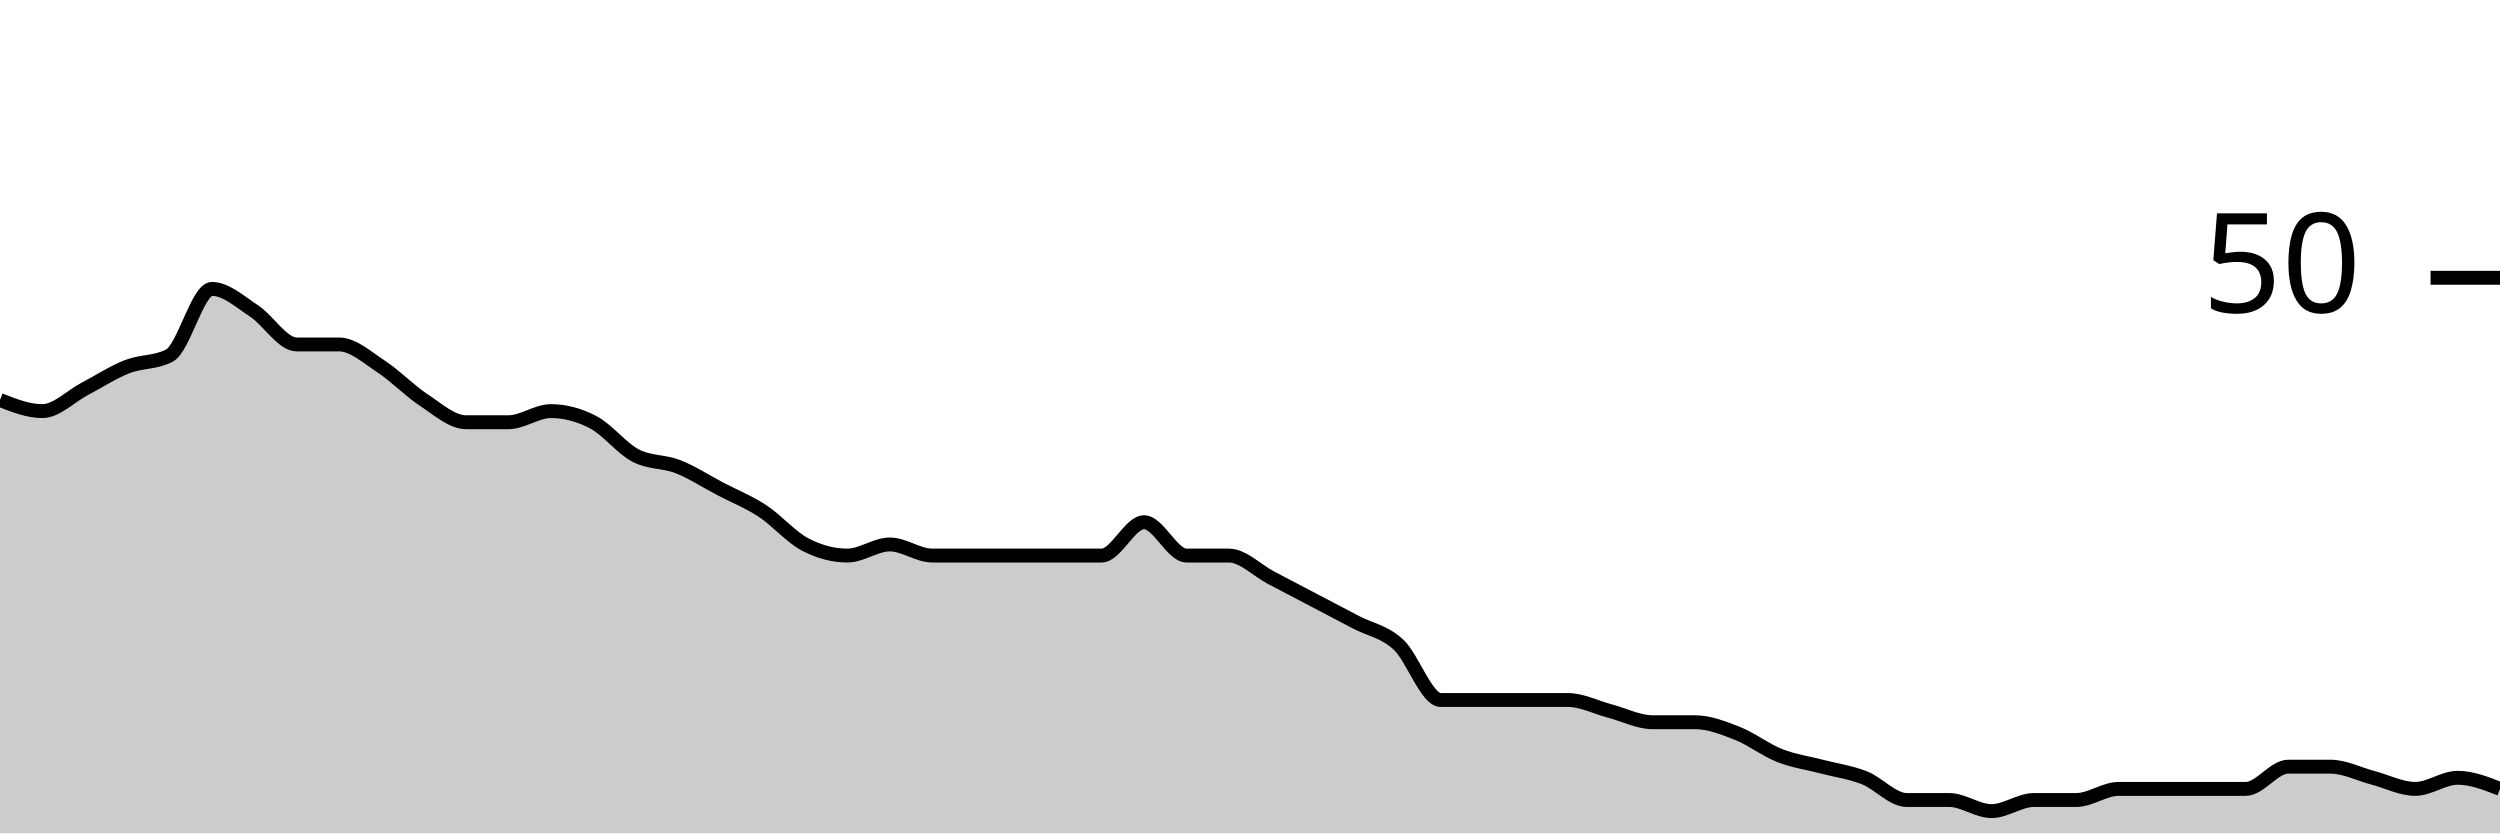
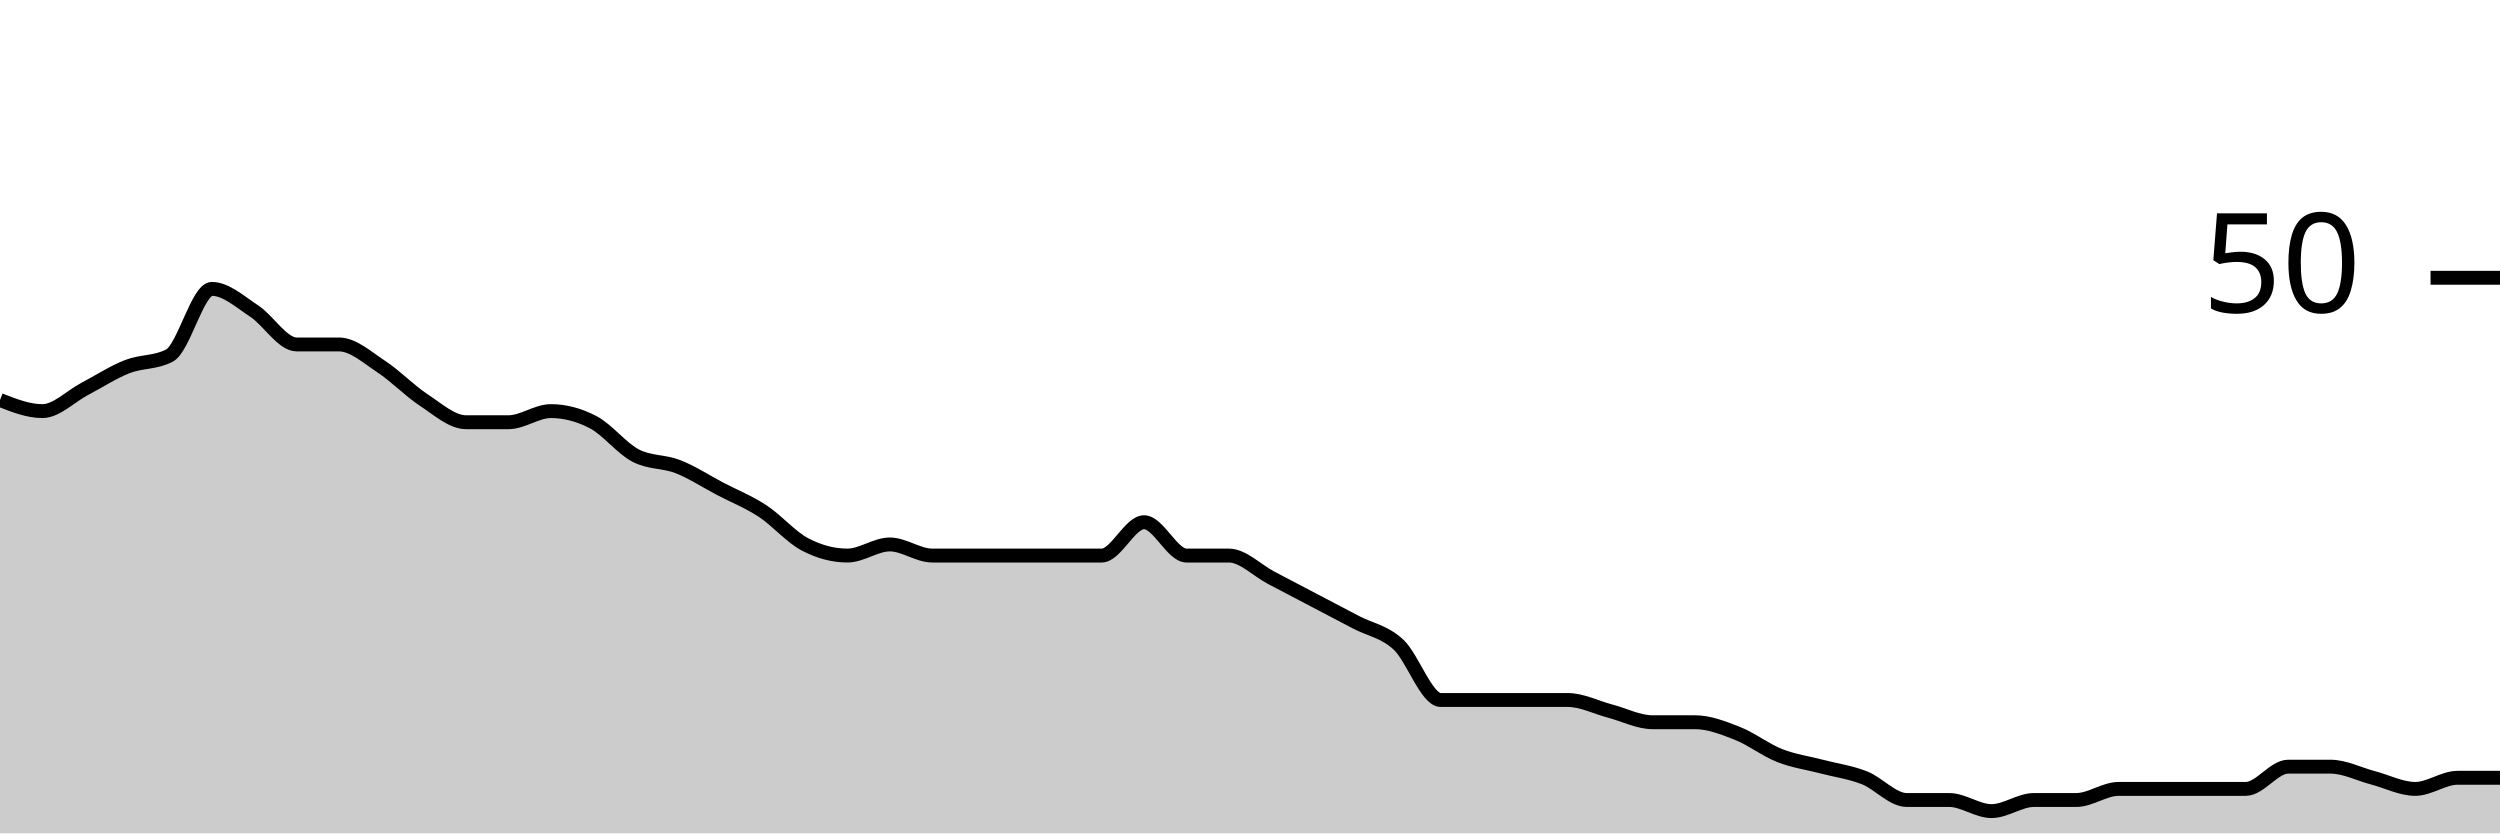
<svg xmlns="http://www.w3.org/2000/svg" viewBox="0 0 180 60">
  <g transform="translate(0,20)">
-     <path class="area" fill="rgba(0, 0, 0, 0.2)" d="M0,8.8C1.017,9.2,2.034,9.6,3.051,9.6C4.068,9.6,5.085,8.533,6.102,8C7.119,7.467,8.136,6.8,9.153,6.4C10.169,6,11.186,6.133,12.203,5.6C13.22,5.067,14.237,0.8,15.254,0.8C16.271,0.8,17.288,1.733,18.305,2.4C19.322,3.067,20.339,4.8,21.356,4.8C22.373,4.8,23.39,4.8,24.407,4.8C25.424,4.8,26.441,5.733,27.458,6.4C28.475,7.067,29.492,8.133,30.508,8.8C31.525,9.467,32.542,10.4,33.559,10.4C34.576,10.4,35.593,10.4,36.61,10.4C37.627,10.4,38.644,9.6,39.661,9.6C40.678,9.6,41.695,9.867,42.712,10.4C43.729,10.933,44.746,12.267,45.763,12.8C46.78,13.333,47.797,13.2,48.814,13.6C49.831,14,50.847,14.667,51.864,15.2C52.881,15.733,53.898,16.133,54.915,16.8C55.932,17.467,56.949,18.667,57.966,19.2C58.983,19.733,60,20,61.017,20C62.034,20,63.051,19.2,64.068,19.2C65.085,19.2,66.102,20,67.119,20C68.136,20,69.153,20,70.169,20C71.186,20,72.203,20,73.22,20C74.237,20,75.254,20,76.271,20C77.288,20,78.305,20,79.322,20C80.339,20,81.356,17.6,82.373,17.6C83.39,17.6,84.407,20,85.424,20C86.441,20,87.458,20,88.475,20C89.492,20,90.508,21.067,91.525,21.6C92.542,22.133,93.559,22.667,94.576,23.2C95.593,23.733,96.61,24.267,97.627,24.8C98.644,25.333,99.661,25.467,100.678,26.4C101.695,27.333,102.712,30.4,103.729,30.4C104.746,30.4,105.763,30.4,106.78,30.4C107.797,30.4,108.814,30.4,109.831,30.4C110.847,30.4,111.864,30.4,112.881,30.4C113.898,30.4,114.915,30.933,115.932,31.2C116.949,31.467,117.966,32,118.983,32C120,32,121.017,32,122.034,32C123.051,32,124.068,32.4,125.085,32.8C126.102,33.2,127.119,34,128.136,34.4C129.153,34.8,130.169,34.933,131.186,35.2C132.203,35.467,133.22,35.6,134.237,36C135.254,36.4,136.271,37.6,137.288,37.6C138.305,37.6,139.322,37.6,140.339,37.6C141.356,37.6,142.373,38.4,143.39,38.4C144.407,38.4,145.424,37.6,146.441,37.6C147.458,37.6,148.475,37.6,149.492,37.6C150.508,37.6,151.525,36.8,152.542,36.8C153.559,36.8,154.576,36.8,155.593,36.8C156.61,36.8,157.627,36.8,158.644,36.8C159.661,36.8,160.678,36.8,161.695,36.8C162.712,36.8,163.729,35.2,164.746,35.2C165.763,35.2,166.78,35.2,167.797,35.2C168.814,35.2,169.831,35.733,170.847,36C171.864,36.267,172.881,36.8,173.898,36.8C174.915,36.8,175.932,36,176.949,36C177.966,36,178.983,36.4,180,36.8L180,40C178.983,40,177.966,40,176.949,40C175.932,40,174.915,40,173.898,40C172.881,40,171.864,40,170.847,40C169.831,40,168.814,40,167.797,40C166.78,40,165.763,40,164.746,40C163.729,40,162.712,40,161.695,40C160.678,40,159.661,40,158.644,40C157.627,40,156.61,40,155.593,40C154.576,40,153.559,40,152.542,40C151.525,40,150.508,40,149.492,40C148.475,40,147.458,40,146.441,40C145.424,40,144.407,40,143.39,40C142.373,40,141.356,40,140.339,40C139.322,40,138.305,40,137.288,40C136.271,40,135.254,40,134.237,40C133.22,40,132.203,40,131.186,40C130.169,40,129.153,40,128.136,40C127.119,40,126.102,40,125.085,40C124.068,40,123.051,40,122.034,40C121.017,40,120,40,118.983,40C117.966,40,116.949,40,115.932,40C114.915,40,113.898,40,112.881,40C111.864,40,110.847,40,109.831,40C108.814,40,107.797,40,106.78,40C105.763,40,104.746,40,103.729,40C102.712,40,101.695,40,100.678,40C99.661,40,98.644,40,97.627,40C96.61,40,95.593,40,94.576,40C93.559,40,92.542,40,91.525,40C90.508,40,89.492,40,88.475,40C87.458,40,86.441,40,85.424,40C84.407,40,83.39,40,82.373,40C81.356,40,80.339,40,79.322,40C78.305,40,77.288,40,76.271,40C75.254,40,74.237,40,73.22,40C72.203,40,71.186,40,70.169,40C69.153,40,68.136,40,67.119,40C66.102,40,65.085,40,64.068,40C63.051,40,62.034,40,61.017,40C60,40,58.983,40,57.966,40C56.949,40,55.932,40,54.915,40C53.898,40,52.881,40,51.864,40C50.847,40,49.831,40,48.814,40C47.797,40,46.78,40,45.763,40C44.746,40,43.729,40,42.712,40C41.695,40,40.678,40,39.661,40C38.644,40,37.627,40,36.61,40C35.593,40,34.576,40,33.559,40C32.542,40,31.525,40,30.508,40C29.492,40,28.475,40,27.458,40C26.441,40,25.424,40,24.407,40C23.39,40,22.373,40,21.356,40C20.339,40,19.322,40,18.305,40C17.288,40,16.271,40,15.254,40C14.237,40,13.22,40,12.203,40C11.186,40,10.169,40,9.153,40C8.136,40,7.119,40,6.102,40C5.085,40,4.068,40,3.051,40C2.034,40,1.017,40,0,40Z" />
-     <path class="line" stroke="black" fill="none" d="M0,8.8C1.017,9.2,2.034,9.6,3.051,9.6C4.068,9.6,5.085,8.533,6.102,8C7.119,7.467,8.136,6.8,9.153,6.4C10.169,6,11.186,6.133,12.203,5.6C13.22,5.067,14.237,0.8,15.254,0.8C16.271,0.8,17.288,1.733,18.305,2.4C19.322,3.067,20.339,4.8,21.356,4.8C22.373,4.8,23.39,4.8,24.407,4.8C25.424,4.8,26.441,5.733,27.458,6.4C28.475,7.067,29.492,8.133,30.508,8.8C31.525,9.467,32.542,10.4,33.559,10.4C34.576,10.4,35.593,10.4,36.61,10.4C37.627,10.4,38.644,9.6,39.661,9.6C40.678,9.6,41.695,9.867,42.712,10.4C43.729,10.933,44.746,12.267,45.763,12.8C46.78,13.333,47.797,13.2,48.814,13.6C49.831,14,50.847,14.667,51.864,15.2C52.881,15.733,53.898,16.133,54.915,16.8C55.932,17.467,56.949,18.667,57.966,19.2C58.983,19.733,60,20,61.017,20C62.034,20,63.051,19.2,64.068,19.2C65.085,19.2,66.102,20,67.119,20C68.136,20,69.153,20,70.169,20C71.186,20,72.203,20,73.22,20C74.237,20,75.254,20,76.271,20C77.288,20,78.305,20,79.322,20C80.339,20,81.356,17.6,82.373,17.6C83.39,17.6,84.407,20,85.424,20C86.441,20,87.458,20,88.475,20C89.492,20,90.508,21.067,91.525,21.6C92.542,22.133,93.559,22.667,94.576,23.2C95.593,23.733,96.61,24.267,97.627,24.8C98.644,25.333,99.661,25.467,100.678,26.4C101.695,27.333,102.712,30.4,103.729,30.4C104.746,30.4,105.763,30.4,106.78,30.4C107.797,30.4,108.814,30.4,109.831,30.4C110.847,30.4,111.864,30.4,112.881,30.4C113.898,30.4,114.915,30.933,115.932,31.2C116.949,31.467,117.966,32,118.983,32C120,32,121.017,32,122.034,32C123.051,32,124.068,32.4,125.085,32.8C126.102,33.2,127.119,34,128.136,34.4C129.153,34.8,130.169,34.933,131.186,35.2C132.203,35.467,133.22,35.6,134.237,36C135.254,36.4,136.271,37.6,137.288,37.6C138.305,37.6,139.322,37.6,140.339,37.6C141.356,37.6,142.373,38.4,143.39,38.4C144.407,38.4,145.424,37.6,146.441,37.6C147.458,37.6,148.475,37.6,149.492,37.6C150.508,37.6,151.525,36.8,152.542,36.8C153.559,36.8,154.576,36.8,155.593,36.8C156.61,36.8,157.627,36.8,158.644,36.8C159.661,36.8,160.678,36.8,161.695,36.8C162.712,36.8,163.729,35.2,164.746,35.2C165.763,35.2,166.78,35.2,167.797,35.2C168.814,35.2,169.831,35.733,170.847,36C171.864,36.267,172.881,36.8,173.898,36.8C174.915,36.8,175.932,36,176.949,36C177.966,36,178.983,36.4,180,36.8" />
+     <path class="area" fill="rgba(0, 0, 0, 0.2)" d="M0,8.8C1.017,9.2,2.034,9.6,3.051,9.6C4.068,9.6,5.085,8.533,6.102,8C7.119,7.467,8.136,6.8,9.153,6.4C10.169,6,11.186,6.133,12.203,5.6C13.22,5.067,14.237,0.8,15.254,0.8C16.271,0.8,17.288,1.733,18.305,2.4C19.322,3.067,20.339,4.8,21.356,4.8C22.373,4.8,23.39,4.8,24.407,4.8C25.424,4.8,26.441,5.733,27.458,6.4C28.475,7.067,29.492,8.133,30.508,8.8C31.525,9.467,32.542,10.4,33.559,10.4C34.576,10.4,35.593,10.4,36.61,10.4C37.627,10.4,38.644,9.6,39.661,9.6C40.678,9.6,41.695,9.867,42.712,10.4C43.729,10.933,44.746,12.267,45.763,12.8C46.78,13.333,47.797,13.2,48.814,13.6C49.831,14,50.847,14.667,51.864,15.2C52.881,15.733,53.898,16.133,54.915,16.8C55.932,17.467,56.949,18.667,57.966,19.2C58.983,19.733,60,20,61.017,20C62.034,20,63.051,19.2,64.068,19.2C65.085,19.2,66.102,20,67.119,20C68.136,20,69.153,20,70.169,20C71.186,20,72.203,20,73.22,20C74.237,20,75.254,20,76.271,20C77.288,20,78.305,20,79.322,20C80.339,20,81.356,17.6,82.373,17.6C83.39,17.6,84.407,20,85.424,20C86.441,20,87.458,20,88.475,20C89.492,20,90.508,21.067,91.525,21.6C92.542,22.133,93.559,22.667,94.576,23.2C95.593,23.733,96.61,24.267,97.627,24.8C98.644,25.333,99.661,25.467,100.678,26.4C101.695,27.333,102.712,30.4,103.729,30.4C104.746,30.4,105.763,30.4,106.78,30.4C107.797,30.4,108.814,30.4,109.831,30.4C110.847,30.4,111.864,30.4,112.881,30.4C113.898,30.4,114.915,30.933,115.932,31.2C116.949,31.467,117.966,32,118.983,32C120,32,121.017,32,122.034,32C123.051,32,124.068,32.4,125.085,32.8C126.102,33.2,127.119,34,128.136,34.4C129.153,34.8,130.169,34.933,131.186,35.2C132.203,35.467,133.22,35.6,134.237,36C135.254,36.4,136.271,37.6,137.288,37.6C138.305,37.6,139.322,37.6,140.339,37.6C141.356,37.6,142.373,38.4,143.39,38.4C144.407,38.4,145.424,37.6,146.441,37.6C147.458,37.6,148.475,37.6,149.492,37.6C150.508,37.6,151.525,36.8,152.542,36.8C153.559,36.8,154.576,36.8,155.593,36.8C156.61,36.8,157.627,36.8,158.644,36.8C159.661,36.8,160.678,36.8,161.695,36.8C162.712,36.8,163.729,35.2,164.746,35.2C165.763,35.2,166.78,35.2,167.797,35.2C168.814,35.2,169.831,35.733,170.847,36C171.864,36.267,172.881,36.8,173.898,36.8C174.915,36.8,175.932,36,176.949,36C177.966,36,178.983,36,180,36L180,40C178.983,40,177.966,40,176.949,40C175.932,40,174.915,40,173.898,40C172.881,40,171.864,40,170.847,40C169.831,40,168.814,40,167.797,40C166.78,40,165.763,40,164.746,40C163.729,40,162.712,40,161.695,40C160.678,40,159.661,40,158.644,40C157.627,40,156.61,40,155.593,40C154.576,40,153.559,40,152.542,40C151.525,40,150.508,40,149.492,40C148.475,40,147.458,40,146.441,40C145.424,40,144.407,40,143.39,40C142.373,40,141.356,40,140.339,40C139.322,40,138.305,40,137.288,40C136.271,40,135.254,40,134.237,40C133.22,40,132.203,40,131.186,40C130.169,40,129.153,40,128.136,40C127.119,40,126.102,40,125.085,40C124.068,40,123.051,40,122.034,40C121.017,40,120,40,118.983,40C117.966,40,116.949,40,115.932,40C114.915,40,113.898,40,112.881,40C111.864,40,110.847,40,109.831,40C108.814,40,107.797,40,106.78,40C105.763,40,104.746,40,103.729,40C102.712,40,101.695,40,100.678,40C99.661,40,98.644,40,97.627,40C96.61,40,95.593,40,94.576,40C93.559,40,92.542,40,91.525,40C90.508,40,89.492,40,88.475,40C87.458,40,86.441,40,85.424,40C84.407,40,83.39,40,82.373,40C81.356,40,80.339,40,79.322,40C78.305,40,77.288,40,76.271,40C75.254,40,74.237,40,73.22,40C72.203,40,71.186,40,70.169,40C69.153,40,68.136,40,67.119,40C66.102,40,65.085,40,64.068,40C63.051,40,62.034,40,61.017,40C60,40,58.983,40,57.966,40C56.949,40,55.932,40,54.915,40C53.898,40,52.881,40,51.864,40C50.847,40,49.831,40,48.814,40C47.797,40,46.78,40,45.763,40C44.746,40,43.729,40,42.712,40C41.695,40,40.678,40,39.661,40C38.644,40,37.627,40,36.61,40C35.593,40,34.576,40,33.559,40C32.542,40,31.525,40,30.508,40C29.492,40,28.475,40,27.458,40C26.441,40,25.424,40,24.407,40C23.39,40,22.373,40,21.356,40C20.339,40,19.322,40,18.305,40C17.288,40,16.271,40,15.254,40C14.237,40,13.22,40,12.203,40C11.186,40,10.169,40,9.153,40C8.136,40,7.119,40,6.102,40C5.085,40,4.068,40,3.051,40C2.034,40,1.017,40,0,40Z" />
+     <path class="line" stroke="black" fill="none" d="M0,8.8C1.017,9.2,2.034,9.6,3.051,9.6C4.068,9.6,5.085,8.533,6.102,8C7.119,7.467,8.136,6.8,9.153,6.4C10.169,6,11.186,6.133,12.203,5.6C13.22,5.067,14.237,0.8,15.254,0.8C16.271,0.8,17.288,1.733,18.305,2.4C19.322,3.067,20.339,4.8,21.356,4.8C22.373,4.8,23.39,4.8,24.407,4.8C25.424,4.8,26.441,5.733,27.458,6.4C28.475,7.067,29.492,8.133,30.508,8.8C31.525,9.467,32.542,10.4,33.559,10.4C34.576,10.4,35.593,10.4,36.61,10.4C37.627,10.4,38.644,9.6,39.661,9.6C40.678,9.6,41.695,9.867,42.712,10.4C43.729,10.933,44.746,12.267,45.763,12.8C46.78,13.333,47.797,13.2,48.814,13.6C49.831,14,50.847,14.667,51.864,15.2C52.881,15.733,53.898,16.133,54.915,16.8C55.932,17.467,56.949,18.667,57.966,19.2C58.983,19.733,60,20,61.017,20C62.034,20,63.051,19.2,64.068,19.2C65.085,19.2,66.102,20,67.119,20C68.136,20,69.153,20,70.169,20C71.186,20,72.203,20,73.22,20C74.237,20,75.254,20,76.271,20C77.288,20,78.305,20,79.322,20C80.339,20,81.356,17.6,82.373,17.6C83.39,17.6,84.407,20,85.424,20C86.441,20,87.458,20,88.475,20C89.492,20,90.508,21.067,91.525,21.6C92.542,22.133,93.559,22.667,94.576,23.2C95.593,23.733,96.61,24.267,97.627,24.8C98.644,25.333,99.661,25.467,100.678,26.4C101.695,27.333,102.712,30.4,103.729,30.4C104.746,30.4,105.763,30.4,106.78,30.4C107.797,30.4,108.814,30.4,109.831,30.4C110.847,30.4,111.864,30.4,112.881,30.4C113.898,30.4,114.915,30.933,115.932,31.2C116.949,31.467,117.966,32,118.983,32C120,32,121.017,32,122.034,32C123.051,32,124.068,32.4,125.085,32.8C126.102,33.2,127.119,34,128.136,34.4C129.153,34.8,130.169,34.933,131.186,35.2C132.203,35.467,133.22,35.6,134.237,36C135.254,36.4,136.271,37.6,137.288,37.6C138.305,37.6,139.322,37.6,140.339,37.6C141.356,37.6,142.373,38.4,143.39,38.4C144.407,38.4,145.424,37.6,146.441,37.6C147.458,37.6,148.475,37.6,149.492,37.6C150.508,37.6,151.525,36.8,152.542,36.8C153.559,36.8,154.576,36.8,155.593,36.8C156.61,36.8,157.627,36.8,158.644,36.8C159.661,36.8,160.678,36.8,161.695,36.8C162.712,36.8,163.729,35.2,164.746,35.2C165.763,35.2,166.78,35.2,167.797,35.2C168.814,35.2,169.831,35.733,170.847,36C171.864,36.267,172.881,36.8,173.898,36.8C174.915,36.8,175.932,36,176.949,36C177.966,36,178.983,36,180,36" />
    <path class="axis-ceiling" stroke-width="1" stroke="black" fill="none" d="M175,0L180,0" />
    <text class="axis-ceiling-label" font-family="sans-serif" text-anchor="end" font-size="10px" x="170" y="2.5">50</text>
  </g>
</svg>
